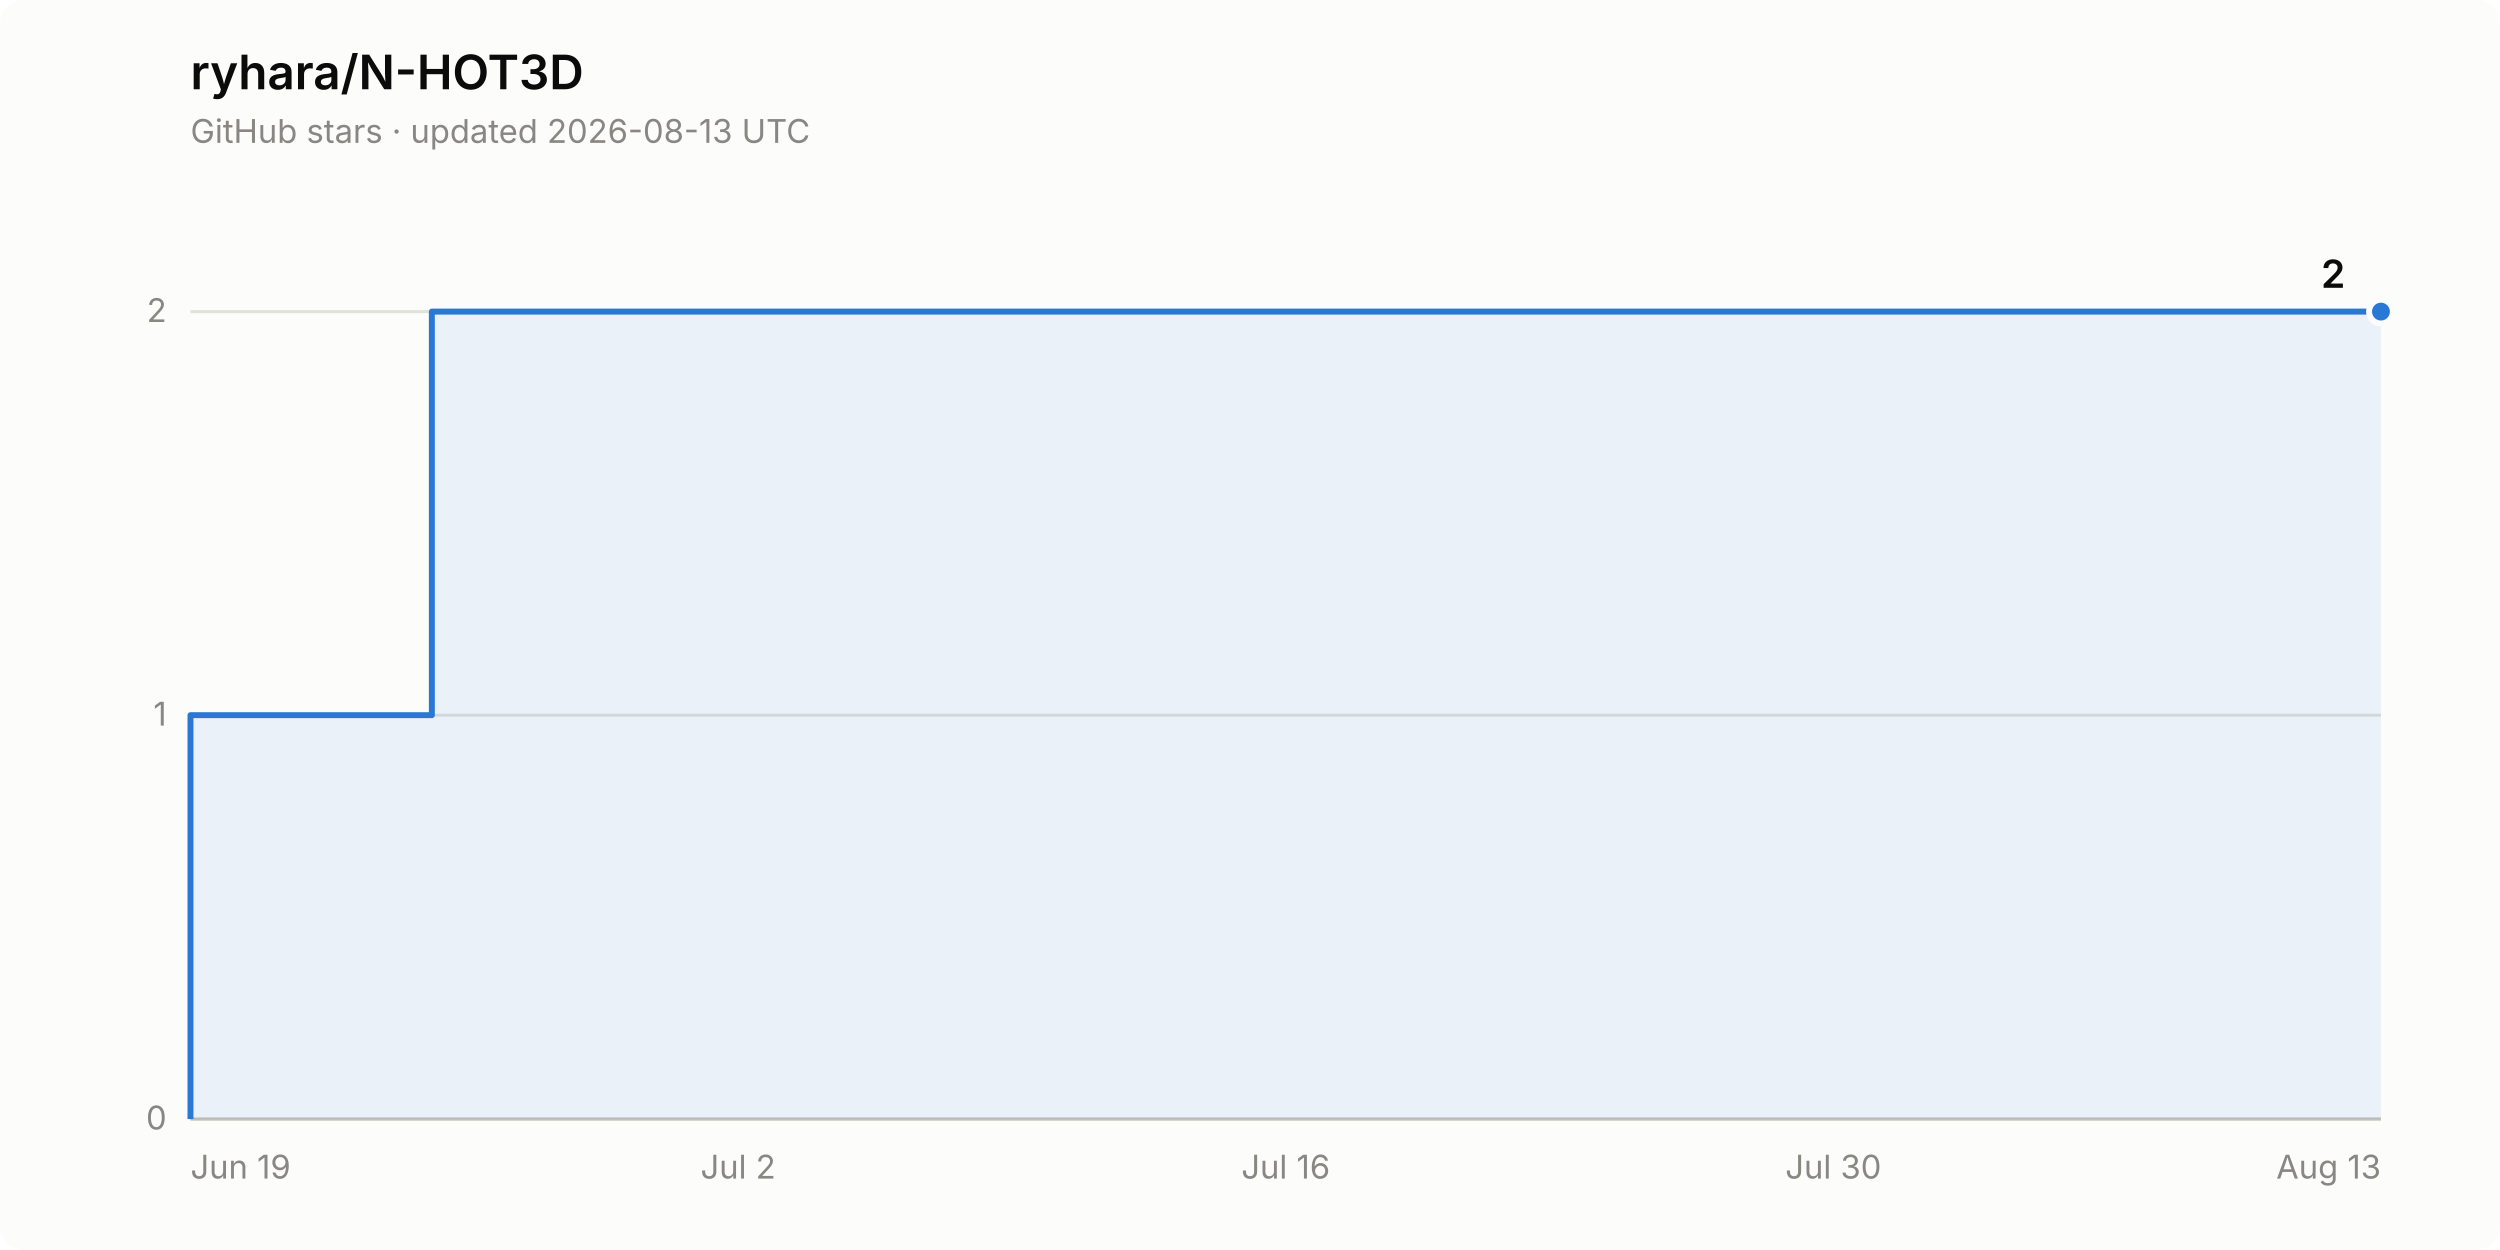
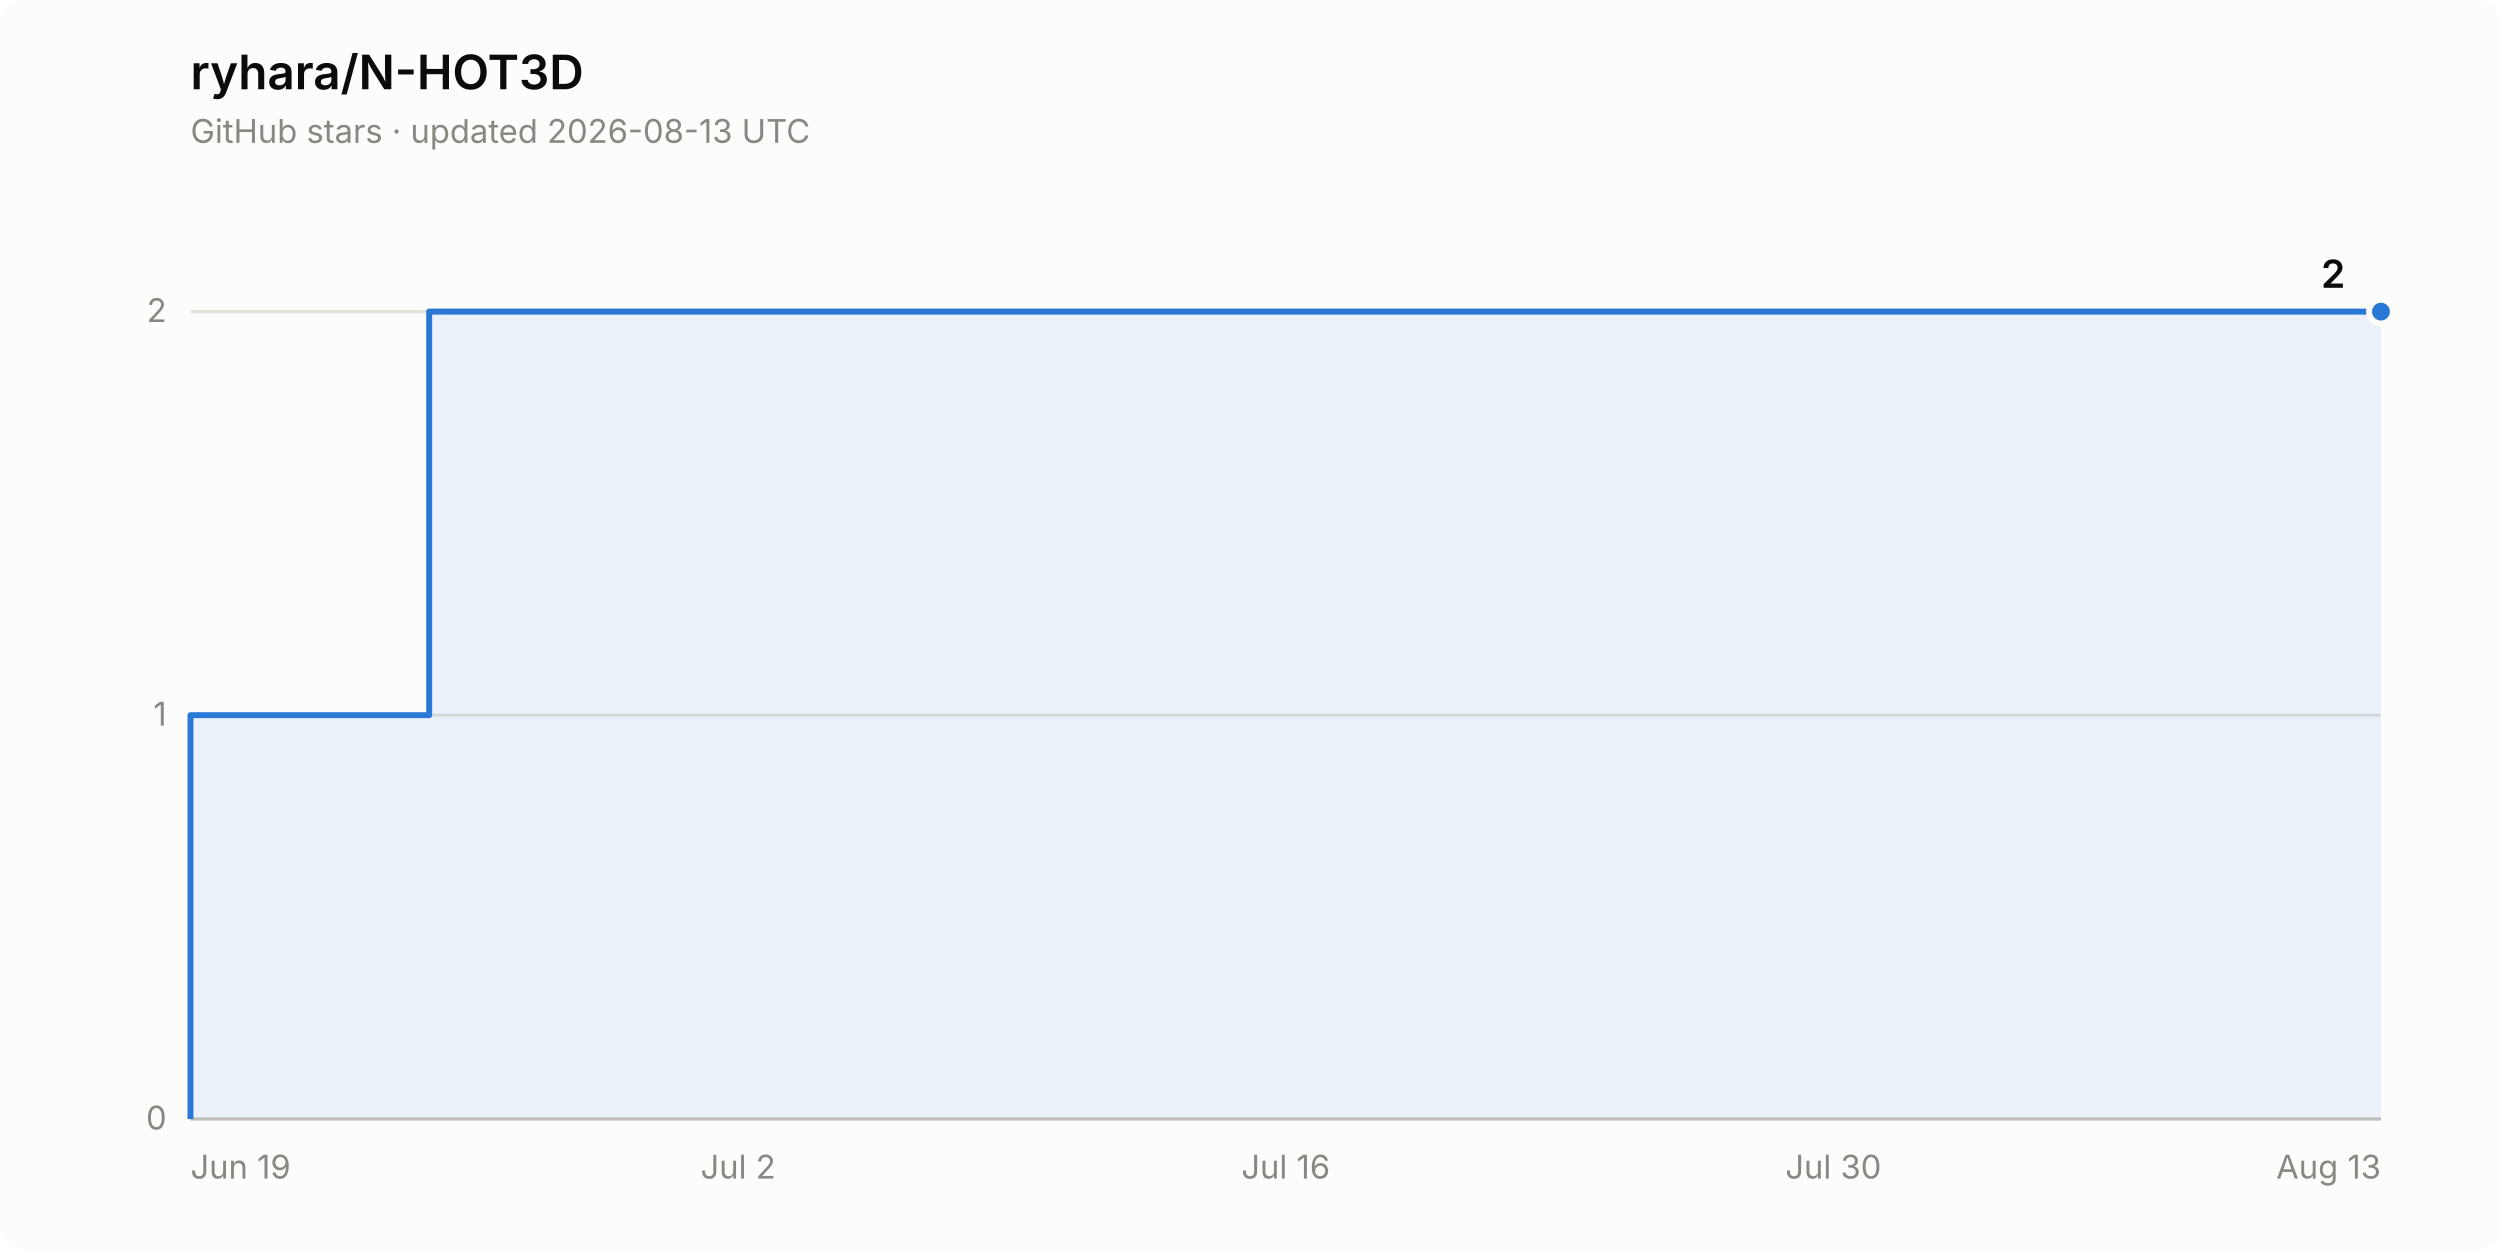
<svg xmlns="http://www.w3.org/2000/svg" width="840" height="420" viewBox="0 0 840 420" role="img" aria-label="Star history of ryhara/N-HOT3D: 2 stars">
  <rect width="840" height="420" rx="8" fill="#fcfcfb" />
  <text x="64" y="30" font-family="system-ui, -apple-system, &quot;Segoe UI&quot;, sans-serif" font-size="16" font-weight="600" fill="#0b0b0b">ryhara/N-HOT3D</text>
  <text x="64" y="48" font-family="system-ui, -apple-system, &quot;Segoe UI&quot;, sans-serif" font-size="11" fill="#898781">GitHub stars · updated 2026-08-13 UTC</text>
  <line x1="64" y1="376.0" x2="800" y2="376.0" stroke="#e1e0d9" stroke-width="1" />
  <text x="56" y="379.5" font-family="system-ui, -apple-system, &quot;Segoe UI&quot;, sans-serif" font-size="11" fill="#898781" text-anchor="end" style="font-variant-numeric: tabular-nums">0</text>
  <line x1="64" y1="240.3" x2="800" y2="240.3" stroke="#e1e0d9" stroke-width="1" />
  <text x="56" y="243.8" font-family="system-ui, -apple-system, &quot;Segoe UI&quot;, sans-serif" font-size="11" fill="#898781" text-anchor="end" style="font-variant-numeric: tabular-nums">1</text>
  <line x1="64" y1="104.7" x2="800" y2="104.7" stroke="#e1e0d9" stroke-width="1" />
  <text x="56" y="108.2" font-family="system-ui, -apple-system, &quot;Segoe UI&quot;, sans-serif" font-size="11" fill="#898781" text-anchor="end" style="font-variant-numeric: tabular-nums">2</text>
  <line x1="64" y1="376.0" x2="800" y2="376.0" stroke="#c3c2b7" stroke-width="1" />
  <text x="64.0" y="396" font-family="system-ui, -apple-system, &quot;Segoe UI&quot;, sans-serif" font-size="11" fill="#898781" text-anchor="start">Jun 19</text>
  <text x="248.0" y="396" font-family="system-ui, -apple-system, &quot;Segoe UI&quot;, sans-serif" font-size="11" fill="#898781" text-anchor="middle">Jul 2</text>
  <text x="432.0" y="396" font-family="system-ui, -apple-system, &quot;Segoe UI&quot;, sans-serif" font-size="11" fill="#898781" text-anchor="middle">Jul 16</text>
  <text x="616.0" y="396" font-family="system-ui, -apple-system, &quot;Segoe UI&quot;, sans-serif" font-size="11" fill="#898781" text-anchor="middle">Jul 30</text>
  <text x="800.0" y="396" font-family="system-ui, -apple-system, &quot;Segoe UI&quot;, sans-serif" font-size="11" fill="#898781" text-anchor="end">Aug 13</text>
-   <path d="M 64.0 376.0 L 64.0 240.3 L 145.1 240.3 L 145.1 104.7 L 800.0 104.7 L 800.0 376.0 Z" fill="#2a78d6" fill-opacity="0.08" stroke="none" />
-   <path d="M 64.0 376.0 L 64.0 240.3 L 145.1 240.3 L 145.1 104.7 L 800.0 104.7" fill="none" stroke="#2a78d6" stroke-width="2" stroke-linejoin="round" />
+   <path d="M 64.0 376.0 L 64.0 240.3 L 144.2 240.3 L 144.2 104.7 L 800.0 104.7 L 800.0 376.0 Z" fill="#2a78d6" fill-opacity="0.08" stroke="none" />
+   <path d="M 64.0 376.0 L 64.0 240.3 L 144.2 240.3 L 144.2 104.7 L 800.0 104.7" fill="none" stroke="#2a78d6" stroke-width="2" stroke-linejoin="round" />
  <circle cx="800.0" cy="104.7" r="4" fill="#2a78d6" stroke="#fcfcfb" stroke-width="2" />
  <text x="788.0" y="96.7" font-family="system-ui, -apple-system, &quot;Segoe UI&quot;, sans-serif" font-size="13" font-weight="600" fill="#0b0b0b" text-anchor="end" style="font-variant-numeric: tabular-nums">2</text>
</svg>
